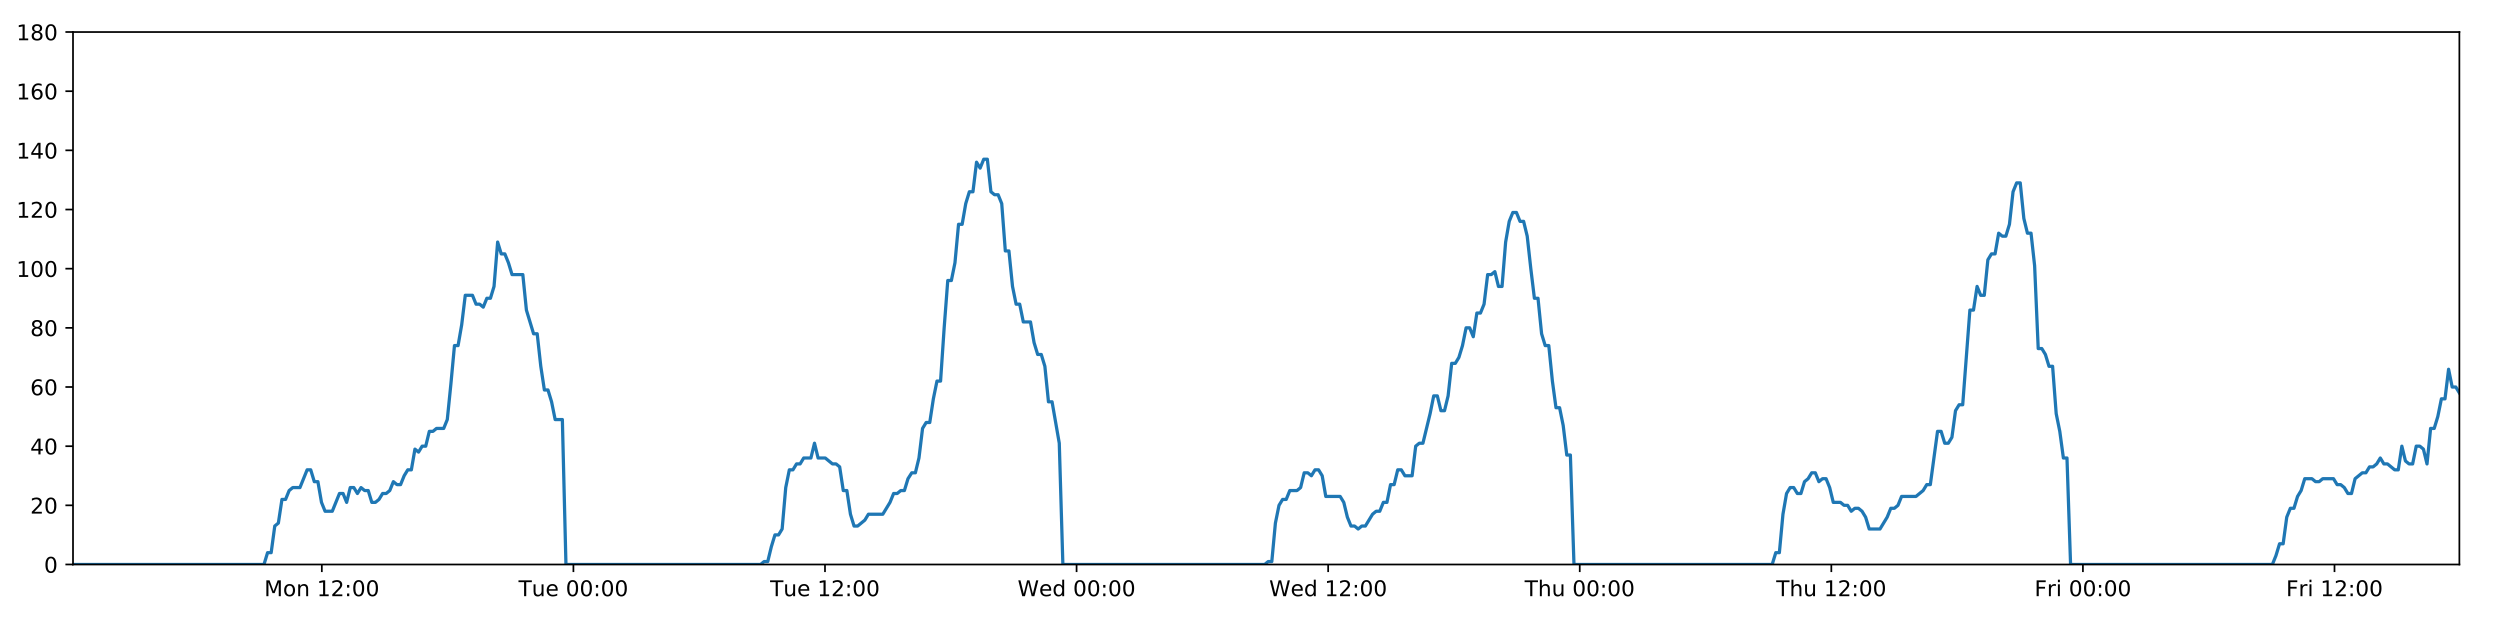
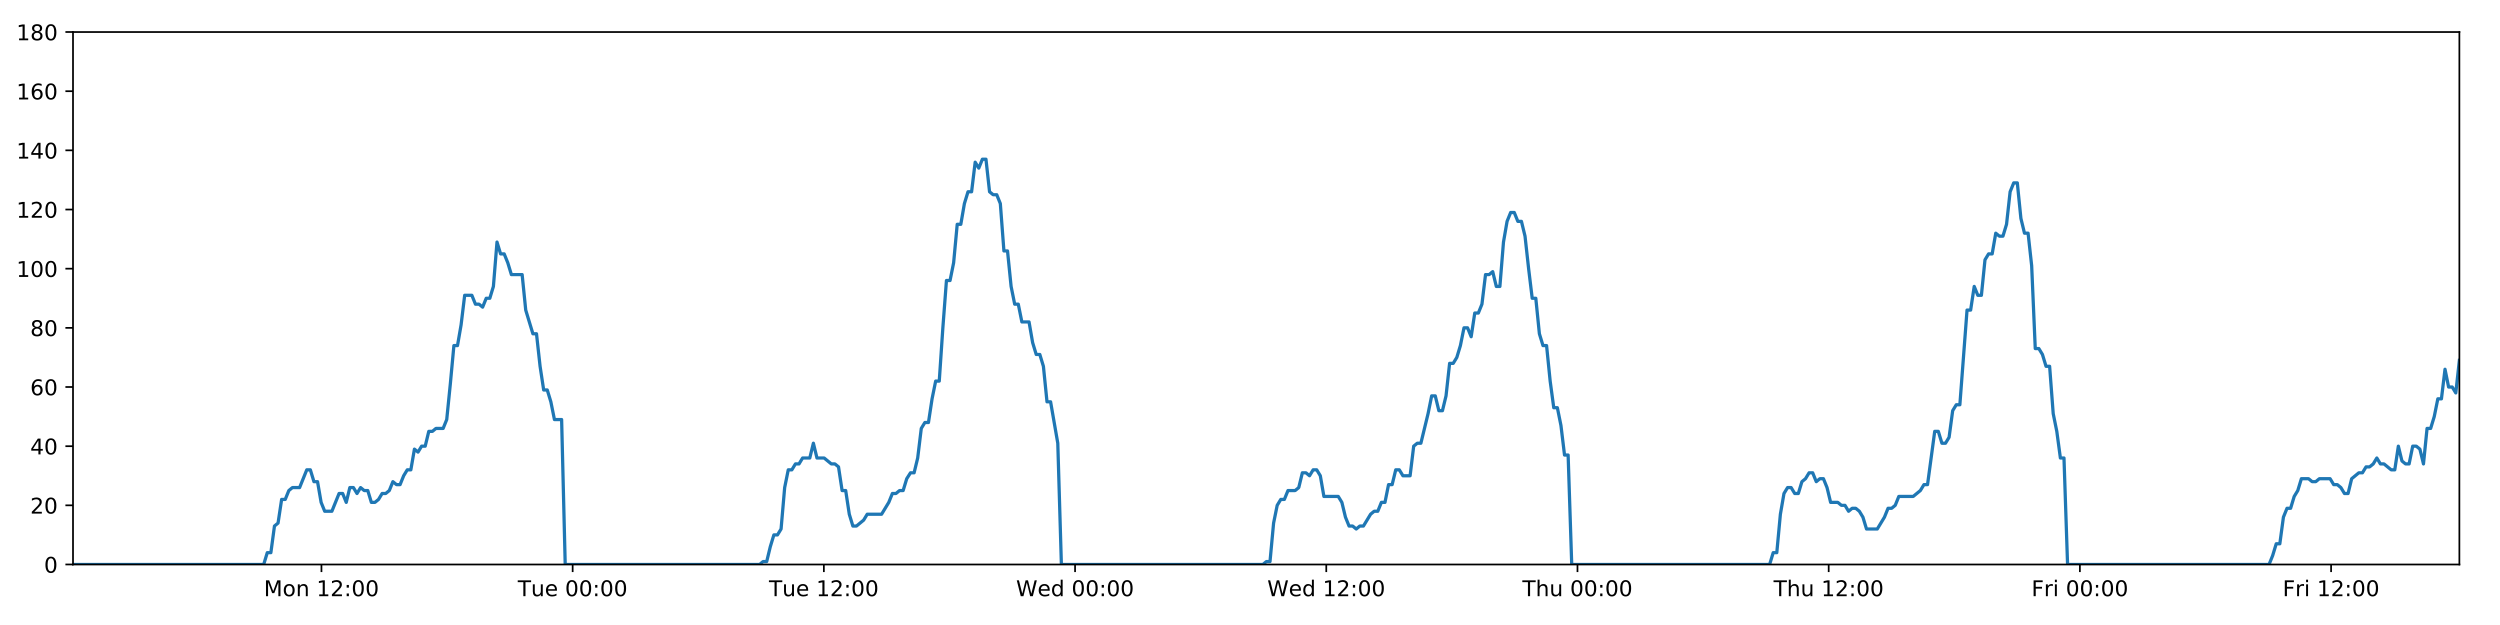
<svg xmlns="http://www.w3.org/2000/svg" xmlns:xlink="http://www.w3.org/1999/xlink" height="288pt" version="1.1" viewBox="0 0 1152 288" width="1152pt">
  <defs>
    <style type="text/css">
*{stroke-linecap:butt;stroke-linejoin:round;}
  </style>
  </defs>
  <g id="figure_1">
    <g id="patch_1">
      <path d="M 0 288  L 1152 288  L 1152 0  L 0 0  z " style="fill:#ffffff;" />
    </g>
    <g id="axes_1">
      <g id="patch_2">
        <path d="M 33.64 260.12  L 1133.28 260.12  L 1133.28 14.76  L 33.64 14.76  z " style="fill:#ffffff;" />
      </g>
      <g id="matplotlib.axis_1">
        <g id="xtick_1">
          <g id="line2d_1">
            <defs>
-               <path d="M 0 0  L 0 3.5  " id="m81241652f4" style="stroke:#000000;stroke-width:0.8;" />
-             </defs>
-             <g>
-               <use style="stroke:#000000;stroke-width:0.8;" x="148.297" xlink:href="#m81241652f4" y="260.12" />
+               <path d="M 0 0  L 0 3.5  " id="md95728619f" style="stroke:#000000;stroke-width:0.8;" />
+             </defs>
+             <g>
+               <use style="stroke:#000000;stroke-width:0.8;" x="148.125" xlink:href="#md95728619f" y="260.12" />
            </g>
          </g>
          <g id="text_1">
            <defs>
              <path d="M 9.812 72.906  L 24.516 72.906  L 43.109 23.297  L 61.812 72.906  L 76.516 72.906  L 76.516 0  L 66.891 0  L 66.891 64.016  L 48.094 14.016  L 38.188 14.016  L 19.391 64.016  L 19.391 0  L 9.812 0  z " id="DejaVuSans-77" />
              <path d="M 30.609 48.391  Q 23.391 48.391 19.188 42.75  Q 14.984 37.109 14.984 27.297  Q 14.984 17.484 19.156 11.844  Q 23.344 6.203 30.609 6.203  Q 37.797 6.203 41.984 11.859  Q 46.188 17.531 46.188 27.297  Q 46.188 37.016 41.984 42.703  Q 37.797 48.391 30.609 48.391  z M 30.609 56  Q 42.328 56 49.016 48.375  Q 55.719 40.766 55.719 27.297  Q 55.719 13.875 49.016 6.219  Q 42.328 -1.422 30.609 -1.422  Q 18.844 -1.422 12.172 6.219  Q 5.516 13.875 5.516 27.297  Q 5.516 40.766 12.172 48.375  Q 18.844 56 30.609 56  z " id="DejaVuSans-111" />
              <path d="M 54.891 33.016  L 54.891 0  L 45.906 0  L 45.906 32.719  Q 45.906 40.484 42.875 44.328  Q 39.844 48.188 33.797 48.188  Q 26.516 48.188 22.312 43.547  Q 18.109 38.922 18.109 30.906  L 18.109 0  L 9.078 0  L 9.078 54.688  L 18.109 54.688  L 18.109 46.188  Q 21.344 51.125 25.703 53.562  Q 30.078 56 35.797 56  Q 45.219 56 50.047 50.172  Q 54.891 44.344 54.891 33.016  z " id="DejaVuSans-110" />
              <path id="DejaVuSans-32" />
              <path d="M 12.406 8.297  L 28.516 8.297  L 28.516 63.922  L 10.984 60.406  L 10.984 69.391  L 28.422 72.906  L 38.281 72.906  L 38.281 8.297  L 54.391 8.297  L 54.391 0  L 12.406 0  z " id="DejaVuSans-49" />
              <path d="M 19.188 8.297  L 53.609 8.297  L 53.609 0  L 7.328 0  L 7.328 8.297  Q 12.938 14.109 22.625 23.891  Q 32.328 33.688 34.812 36.531  Q 39.547 41.844 41.422 45.531  Q 43.312 49.219 43.312 52.781  Q 43.312 58.594 39.234 62.25  Q 35.156 65.922 28.609 65.922  Q 23.969 65.922 18.812 64.312  Q 13.672 62.703 7.812 59.422  L 7.812 69.391  Q 13.766 71.781 18.938 73  Q 24.125 74.219 28.422 74.219  Q 39.75 74.219 46.484 68.547  Q 53.219 62.891 53.219 53.422  Q 53.219 48.922 51.531 44.891  Q 49.859 40.875 45.406 35.406  Q 44.188 33.984 37.641 27.219  Q 31.109 20.453 19.188 8.297  z " id="DejaVuSans-50" />
              <path d="M 11.719 12.406  L 22.016 12.406  L 22.016 0  L 11.719 0  z M 11.719 51.703  L 22.016 51.703  L 22.016 39.312  L 11.719 39.312  z " id="DejaVuSans-58" />
              <path d="M 31.781 66.406  Q 24.172 66.406 20.328 58.906  Q 16.5 51.422 16.5 36.375  Q 16.5 21.391 20.328 13.891  Q 24.172 6.391 31.781 6.391  Q 39.453 6.391 43.281 13.891  Q 47.125 21.391 47.125 36.375  Q 47.125 51.422 43.281 58.906  Q 39.453 66.406 31.781 66.406  z M 31.781 74.219  Q 44.047 74.219 50.516 64.516  Q 56.984 54.828 56.984 36.375  Q 56.984 17.969 50.516 8.266  Q 44.047 -1.422 31.781 -1.422  Q 19.531 -1.422 13.062 8.266  Q 6.594 17.969 6.594 36.375  Q 6.594 54.828 13.062 64.516  Q 19.531 74.219 31.781 74.219  z " id="DejaVuSans-48" />
            </defs>
-             <g transform="translate(121.7566 274.7184)scale(0.1 -0.1)">
+             <g transform="translate(121.5841 274.7184)scale(0.1 -0.1)">
              <use xlink:href="#DejaVuSans-77" />
              <use x="86.279" xlink:href="#DejaVuSans-111" />
              <use x="147.461" xlink:href="#DejaVuSans-110" />
              <use x="210.84" xlink:href="#DejaVuSans-32" />
              <use x="242.627" xlink:href="#DejaVuSans-49" />
              <use x="306.25" xlink:href="#DejaVuSans-50" />
              <use x="369.873" xlink:href="#DejaVuSans-58" />
              <use x="403.564" xlink:href="#DejaVuSans-48" />
              <use x="467.188" xlink:href="#DejaVuSans-48" />
            </g>
          </g>
        </g>
        <g id="xtick_2">
          <g id="line2d_2">
            <g>
-               <use style="stroke:#000000;stroke-width:0.8;" x="264.227" xlink:href="#m81241652f4" y="260.12" />
+               <use style="stroke:#000000;stroke-width:0.8;" x="263.88" xlink:href="#md95728619f" y="260.12" />
            </g>
          </g>
          <g id="text_2">
            <defs>
              <path d="M -0.297 72.906  L 61.375 72.906  L 61.375 64.594  L 35.5 64.594  L 35.5 0  L 25.594 0  L 25.594 64.594  L -0.297 64.594  z " id="DejaVuSans-84" />
              <path d="M 8.5 21.578  L 8.5 54.688  L 17.484 54.688  L 17.484 21.922  Q 17.484 14.156 20.5 10.266  Q 23.531 6.391 29.594 6.391  Q 36.859 6.391 41.078 11.031  Q 45.312 15.672 45.312 23.688  L 45.312 54.688  L 54.297 54.688  L 54.297 0  L 45.312 0  L 45.312 8.406  Q 42.047 3.422 37.719 1  Q 33.406 -1.422 27.688 -1.422  Q 18.266 -1.422 13.375 4.438  Q 8.5 10.297 8.5 21.578  z M 31.109 56  z " id="DejaVuSans-117" />
              <path d="M 56.203 29.594  L 56.203 25.203  L 14.891 25.203  Q 15.484 15.922 20.484 11.062  Q 25.484 6.203 34.422 6.203  Q 39.594 6.203 44.453 7.469  Q 49.312 8.734 54.109 11.281  L 54.109 2.781  Q 49.266 0.734 44.188 -0.344  Q 39.109 -1.422 33.891 -1.422  Q 20.797 -1.422 13.156 6.188  Q 5.516 13.812 5.516 26.812  Q 5.516 40.234 12.766 48.109  Q 20.016 56 32.328 56  Q 43.359 56 49.781 48.891  Q 56.203 41.797 56.203 29.594  z M 47.219 32.234  Q 47.125 39.594 43.094 43.984  Q 39.062 48.391 32.422 48.391  Q 24.906 48.391 20.391 44.141  Q 15.875 39.891 15.188 32.172  z " id="DejaVuSans-101" />
            </defs>
-             <g transform="translate(238.9411 274.7184)scale(0.1 -0.1)">
+             <g transform="translate(238.5942 274.7184)scale(0.1 -0.1)">
              <use xlink:href="#DejaVuSans-84" />
              <use x="60.85" xlink:href="#DejaVuSans-117" />
              <use x="124.229" xlink:href="#DejaVuSans-101" />
              <use x="185.752" xlink:href="#DejaVuSans-32" />
              <use x="217.539" xlink:href="#DejaVuSans-48" />
              <use x="281.162" xlink:href="#DejaVuSans-48" />
              <use x="344.785" xlink:href="#DejaVuSans-58" />
              <use x="378.477" xlink:href="#DejaVuSans-48" />
              <use x="442.1" xlink:href="#DejaVuSans-48" />
            </g>
          </g>
        </g>
        <g id="xtick_3">
          <g id="line2d_3">
            <g>
-               <use style="stroke:#000000;stroke-width:0.8;" x="380.157" xlink:href="#m81241652f4" y="260.12" />
+               <use style="stroke:#000000;stroke-width:0.8;" x="379.636" xlink:href="#md95728619f" y="260.12" />
            </g>
          </g>
          <g id="text_3">
-             <g transform="translate(354.8709 274.7184)scale(0.1 -0.1)">
+             <g transform="translate(354.3496 274.7184)scale(0.1 -0.1)">
              <use xlink:href="#DejaVuSans-84" />
              <use x="60.85" xlink:href="#DejaVuSans-117" />
              <use x="124.229" xlink:href="#DejaVuSans-101" />
              <use x="185.752" xlink:href="#DejaVuSans-32" />
              <use x="217.539" xlink:href="#DejaVuSans-49" />
              <use x="281.162" xlink:href="#DejaVuSans-50" />
              <use x="344.785" xlink:href="#DejaVuSans-58" />
              <use x="378.477" xlink:href="#DejaVuSans-48" />
              <use x="442.1" xlink:href="#DejaVuSans-48" />
            </g>
          </g>
        </g>
        <g id="xtick_4">
          <g id="line2d_4">
            <g>
-               <use style="stroke:#000000;stroke-width:0.8;" x="496.087" xlink:href="#m81241652f4" y="260.12" />
+               <use style="stroke:#000000;stroke-width:0.8;" x="495.391" xlink:href="#md95728619f" y="260.12" />
            </g>
          </g>
          <g id="text_4">
            <defs>
              <path d="M 3.328 72.906  L 13.281 72.906  L 28.609 11.281  L 43.891 72.906  L 54.984 72.906  L 70.312 11.281  L 85.594 72.906  L 95.609 72.906  L 77.297 0  L 64.891 0  L 49.516 63.281  L 33.984 0  L 21.578 0  z " id="DejaVuSans-87" />
              <path d="M 45.406 46.391  L 45.406 75.984  L 54.391 75.984  L 54.391 0  L 45.406 0  L 45.406 8.203  Q 42.578 3.328 38.25 0.953  Q 33.938 -1.422 27.875 -1.422  Q 17.969 -1.422 11.734 6.484  Q 5.516 14.406 5.516 27.297  Q 5.516 40.188 11.734 48.094  Q 17.969 56 27.875 56  Q 33.938 56 38.25 53.625  Q 42.578 51.266 45.406 46.391  z M 14.797 27.297  Q 14.797 17.391 18.875 11.75  Q 22.953 6.109 30.078 6.109  Q 37.203 6.109 41.297 11.75  Q 45.406 17.391 45.406 27.297  Q 45.406 37.203 41.297 42.844  Q 37.203 48.484 30.078 48.484  Q 22.953 48.484 18.875 42.844  Q 14.797 37.203 14.797 27.297  z " id="DejaVuSans-100" />
            </defs>
-             <g transform="translate(468.8976 274.7184)scale(0.1 -0.1)">
+             <g transform="translate(468.2018 274.7184)scale(0.1 -0.1)">
              <use xlink:href="#DejaVuSans-87" />
              <use x="98.799" xlink:href="#DejaVuSans-101" />
              <use x="160.322" xlink:href="#DejaVuSans-100" />
              <use x="223.799" xlink:href="#DejaVuSans-32" />
              <use x="255.586" xlink:href="#DejaVuSans-48" />
              <use x="319.209" xlink:href="#DejaVuSans-48" />
              <use x="382.832" xlink:href="#DejaVuSans-58" />
              <use x="416.523" xlink:href="#DejaVuSans-48" />
              <use x="480.146" xlink:href="#DejaVuSans-48" />
            </g>
          </g>
        </g>
        <g id="xtick_5">
          <g id="line2d_5">
            <g>
-               <use style="stroke:#000000;stroke-width:0.8;" x="612.016" xlink:href="#m81241652f4" y="260.12" />
+               <use style="stroke:#000000;stroke-width:0.8;" x="611.146" xlink:href="#md95728619f" y="260.12" />
            </g>
          </g>
          <g id="text_5">
-             <g transform="translate(584.8274 274.7184)scale(0.1 -0.1)">
+             <g transform="translate(583.9572 274.7184)scale(0.1 -0.1)">
              <use xlink:href="#DejaVuSans-87" />
              <use x="98.799" xlink:href="#DejaVuSans-101" />
              <use x="160.322" xlink:href="#DejaVuSans-100" />
              <use x="223.799" xlink:href="#DejaVuSans-32" />
              <use x="255.586" xlink:href="#DejaVuSans-49" />
              <use x="319.209" xlink:href="#DejaVuSans-50" />
              <use x="382.832" xlink:href="#DejaVuSans-58" />
              <use x="416.523" xlink:href="#DejaVuSans-48" />
              <use x="480.146" xlink:href="#DejaVuSans-48" />
            </g>
          </g>
        </g>
        <g id="xtick_6">
          <g id="line2d_6">
            <g>
-               <use style="stroke:#000000;stroke-width:0.8;" x="727.946" xlink:href="#m81241652f4" y="260.12" />
+               <use style="stroke:#000000;stroke-width:0.8;" x="726.902" xlink:href="#md95728619f" y="260.12" />
            </g>
          </g>
          <g id="text_6">
            <defs>
              <path d="M 54.891 33.016  L 54.891 0  L 45.906 0  L 45.906 32.719  Q 45.906 40.484 42.875 44.328  Q 39.844 48.188 33.797 48.188  Q 26.516 48.188 22.312 43.547  Q 18.109 38.922 18.109 30.906  L 18.109 0  L 9.078 0  L 9.078 75.984  L 18.109 75.984  L 18.109 46.188  Q 21.344 51.125 25.703 53.562  Q 30.078 56 35.797 56  Q 45.219 56 50.047 50.172  Q 54.891 44.344 54.891 33.016  z " id="DejaVuSans-104" />
            </defs>
-             <g transform="translate(702.5565 274.7184)scale(0.1 -0.1)">
+             <g transform="translate(701.5118 274.7184)scale(0.1 -0.1)">
              <use xlink:href="#DejaVuSans-84" />
              <use x="61.084" xlink:href="#DejaVuSans-104" />
              <use x="124.463" xlink:href="#DejaVuSans-117" />
              <use x="187.842" xlink:href="#DejaVuSans-32" />
              <use x="219.629" xlink:href="#DejaVuSans-48" />
              <use x="283.252" xlink:href="#DejaVuSans-48" />
              <use x="346.875" xlink:href="#DejaVuSans-58" />
              <use x="380.566" xlink:href="#DejaVuSans-48" />
              <use x="444.189" xlink:href="#DejaVuSans-48" />
            </g>
          </g>
        </g>
        <g id="xtick_7">
          <g id="line2d_7">
            <g>
-               <use style="stroke:#000000;stroke-width:0.8;" x="843.876" xlink:href="#m81241652f4" y="260.12" />
+               <use style="stroke:#000000;stroke-width:0.8;" x="842.657" xlink:href="#md95728619f" y="260.12" />
            </g>
          </g>
          <g id="text_7">
-             <g transform="translate(818.4863 274.7184)scale(0.1 -0.1)">
+             <g transform="translate(817.2672 274.7184)scale(0.1 -0.1)">
              <use xlink:href="#DejaVuSans-84" />
              <use x="61.084" xlink:href="#DejaVuSans-104" />
              <use x="124.463" xlink:href="#DejaVuSans-117" />
              <use x="187.842" xlink:href="#DejaVuSans-32" />
              <use x="219.629" xlink:href="#DejaVuSans-49" />
              <use x="283.252" xlink:href="#DejaVuSans-50" />
              <use x="346.875" xlink:href="#DejaVuSans-58" />
              <use x="380.566" xlink:href="#DejaVuSans-48" />
              <use x="444.189" xlink:href="#DejaVuSans-48" />
            </g>
          </g>
        </g>
        <g id="xtick_8">
          <g id="line2d_8">
            <g>
-               <use style="stroke:#000000;stroke-width:0.8;" x="959.806" xlink:href="#m81241652f4" y="260.12" />
+               <use style="stroke:#000000;stroke-width:0.8;" x="958.412" xlink:href="#md95728619f" y="260.12" />
            </g>
          </g>
          <g id="text_8">
            <defs>
              <path d="M 9.812 72.906  L 51.703 72.906  L 51.703 64.594  L 19.672 64.594  L 19.672 43.109  L 48.578 43.109  L 48.578 34.812  L 19.672 34.812  L 19.672 0  L 9.812 0  z " id="DejaVuSans-70" />
              <path d="M 41.109 46.297  Q 39.594 47.172 37.812 47.578  Q 36.031 48 33.891 48  Q 26.266 48 22.188 43.047  Q 18.109 38.094 18.109 28.812  L 18.109 0  L 9.078 0  L 9.078 54.688  L 18.109 54.688  L 18.109 46.188  Q 20.953 51.172 25.484 53.578  Q 30.031 56 36.531 56  Q 37.453 56 38.578 55.875  Q 39.703 55.766 41.062 55.516  z " id="DejaVuSans-114" />
              <path d="M 9.422 54.688  L 18.406 54.688  L 18.406 0  L 9.422 0  z M 9.422 75.984  L 18.406 75.984  L 18.406 64.594  L 9.422 64.594  z " id="DejaVuSans-105" />
            </defs>
-             <g transform="translate(937.4926 274.7184)scale(0.1 -0.1)">
+             <g transform="translate(936.0991 274.7184)scale(0.1 -0.1)">
              <use xlink:href="#DejaVuSans-70" />
              <use x="57.41" xlink:href="#DejaVuSans-114" />
              <use x="98.523" xlink:href="#DejaVuSans-105" />
              <use x="126.307" xlink:href="#DejaVuSans-32" />
              <use x="158.094" xlink:href="#DejaVuSans-48" />
              <use x="221.717" xlink:href="#DejaVuSans-48" />
              <use x="285.34" xlink:href="#DejaVuSans-58" />
              <use x="319.031" xlink:href="#DejaVuSans-48" />
              <use x="382.654" xlink:href="#DejaVuSans-48" />
            </g>
          </g>
        </g>
        <g id="xtick_9">
          <g id="line2d_9">
            <g>
-               <use style="stroke:#000000;stroke-width:0.8;" x="1075.736" xlink:href="#m81241652f4" y="260.12" />
+               <use style="stroke:#000000;stroke-width:0.8;" x="1074.168" xlink:href="#md95728619f" y="260.12" />
            </g>
          </g>
          <g id="text_9">
-             <g transform="translate(1053.422 274.7184)scale(0.1 -0.1)">
+             <g transform="translate(1051.854 274.7184)scale(0.1 -0.1)">
              <use xlink:href="#DejaVuSans-70" />
              <use x="57.41" xlink:href="#DejaVuSans-114" />
              <use x="98.523" xlink:href="#DejaVuSans-105" />
              <use x="126.307" xlink:href="#DejaVuSans-32" />
              <use x="158.094" xlink:href="#DejaVuSans-49" />
              <use x="221.717" xlink:href="#DejaVuSans-50" />
              <use x="285.34" xlink:href="#DejaVuSans-58" />
              <use x="319.031" xlink:href="#DejaVuSans-48" />
              <use x="382.654" xlink:href="#DejaVuSans-48" />
            </g>
          </g>
        </g>
      </g>
      <g id="matplotlib.axis_2">
        <g id="ytick_1">
          <g id="line2d_10">
            <defs>
-               <path d="M 0 0  L -3.5 0  " id="m8a4f7a9dc3" style="stroke:#000000;stroke-width:0.8;" />
-             </defs>
-             <g>
-               <use style="stroke:#000000;stroke-width:0.8;" x="33.64" xlink:href="#m8a4f7a9dc3" y="260.12" />
+               <path d="M 0 0  L -3.5 0  " id="maf0b6860cb" style="stroke:#000000;stroke-width:0.8;" />
+             </defs>
+             <g>
+               <use style="stroke:#000000;stroke-width:0.8;" x="33.64" xlink:href="#maf0b6860cb" y="260.12" />
            </g>
          </g>
          <g id="text_10">
            <g transform="translate(20.2775 263.9192)scale(0.1 -0.1)">
              <use xlink:href="#DejaVuSans-48" />
            </g>
          </g>
        </g>
        <g id="ytick_2">
          <g id="line2d_11">
            <g>
-               <use style="stroke:#000000;stroke-width:0.8;" x="33.64" xlink:href="#m8a4f7a9dc3" y="232.858" />
+               <use style="stroke:#000000;stroke-width:0.8;" x="33.64" xlink:href="#maf0b6860cb" y="232.858" />
            </g>
          </g>
          <g id="text_11">
            <g transform="translate(13.915 236.657)scale(0.1 -0.1)">
              <use xlink:href="#DejaVuSans-50" />
              <use x="63.623" xlink:href="#DejaVuSans-48" />
            </g>
          </g>
        </g>
        <g id="ytick_3">
          <g id="line2d_12">
            <g>
-               <use style="stroke:#000000;stroke-width:0.8;" x="33.64" xlink:href="#m8a4f7a9dc3" y="205.596" />
+               <use style="stroke:#000000;stroke-width:0.8;" x="33.64" xlink:href="#maf0b6860cb" y="205.596" />
            </g>
          </g>
          <g id="text_12">
            <defs>
              <path d="M 37.797 64.312  L 12.891 25.391  L 37.797 25.391  z M 35.203 72.906  L 47.609 72.906  L 47.609 25.391  L 58.016 25.391  L 58.016 17.188  L 47.609 17.188  L 47.609 0  L 37.797 0  L 37.797 17.188  L 4.891 17.188  L 4.891 26.703  z " id="DejaVuSans-52" />
            </defs>
            <g transform="translate(13.915 209.3948)scale(0.1 -0.1)">
              <use xlink:href="#DejaVuSans-52" />
              <use x="63.623" xlink:href="#DejaVuSans-48" />
            </g>
          </g>
        </g>
        <g id="ytick_4">
          <g id="line2d_13">
            <g>
-               <use style="stroke:#000000;stroke-width:0.8;" x="33.64" xlink:href="#m8a4f7a9dc3" y="178.333" />
+               <use style="stroke:#000000;stroke-width:0.8;" x="33.64" xlink:href="#maf0b6860cb" y="178.333" />
            </g>
          </g>
          <g id="text_13">
            <defs>
              <path d="M 33.016 40.375  Q 26.375 40.375 22.484 35.828  Q 18.609 31.297 18.609 23.391  Q 18.609 15.531 22.484 10.953  Q 26.375 6.391 33.016 6.391  Q 39.656 6.391 43.531 10.953  Q 47.406 15.531 47.406 23.391  Q 47.406 31.297 43.531 35.828  Q 39.656 40.375 33.016 40.375  z M 52.594 71.297  L 52.594 62.312  Q 48.875 64.062 45.094 64.984  Q 41.312 65.922 37.594 65.922  Q 27.828 65.922 22.672 59.328  Q 17.531 52.734 16.797 39.406  Q 19.672 43.656 24.016 45.922  Q 28.375 48.188 33.594 48.188  Q 44.578 48.188 50.953 41.516  Q 57.328 34.859 57.328 23.391  Q 57.328 12.156 50.688 5.359  Q 44.047 -1.422 33.016 -1.422  Q 20.359 -1.422 13.672 8.266  Q 6.984 17.969 6.984 36.375  Q 6.984 53.656 15.188 63.938  Q 23.391 74.219 37.203 74.219  Q 40.922 74.219 44.703 73.484  Q 48.484 72.75 52.594 71.297  z " id="DejaVuSans-54" />
            </defs>
            <g transform="translate(13.915 182.1326)scale(0.1 -0.1)">
              <use xlink:href="#DejaVuSans-54" />
              <use x="63.623" xlink:href="#DejaVuSans-48" />
            </g>
          </g>
        </g>
        <g id="ytick_5">
          <g id="line2d_14">
            <g>
-               <use style="stroke:#000000;stroke-width:0.8;" x="33.64" xlink:href="#m8a4f7a9dc3" y="151.071" />
+               <use style="stroke:#000000;stroke-width:0.8;" x="33.64" xlink:href="#maf0b6860cb" y="151.071" />
            </g>
          </g>
          <g id="text_14">
            <defs>
              <path d="M 31.781 34.625  Q 24.75 34.625 20.719 30.859  Q 16.703 27.094 16.703 20.516  Q 16.703 13.922 20.719 10.156  Q 24.75 6.391 31.781 6.391  Q 38.812 6.391 42.859 10.172  Q 46.922 13.969 46.922 20.516  Q 46.922 27.094 42.891 30.859  Q 38.875 34.625 31.781 34.625  z M 21.922 38.812  Q 15.578 40.375 12.031 44.719  Q 8.5 49.078 8.5 55.328  Q 8.5 64.062 14.719 69.141  Q 20.953 74.219 31.781 74.219  Q 42.672 74.219 48.875 69.141  Q 55.078 64.062 55.078 55.328  Q 55.078 49.078 51.531 44.719  Q 48 40.375 41.703 38.812  Q 48.828 37.156 52.797 32.312  Q 56.781 27.484 56.781 20.516  Q 56.781 9.906 50.312 4.234  Q 43.844 -1.422 31.781 -1.422  Q 19.734 -1.422 13.25 4.234  Q 6.781 9.906 6.781 20.516  Q 6.781 27.484 10.781 32.312  Q 14.797 37.156 21.922 38.812  z M 18.312 54.391  Q 18.312 48.734 21.844 45.562  Q 25.391 42.391 31.781 42.391  Q 38.141 42.391 41.719 45.562  Q 45.312 48.734 45.312 54.391  Q 45.312 60.062 41.719 63.234  Q 38.141 66.406 31.781 66.406  Q 25.391 66.406 21.844 63.234  Q 18.312 60.062 18.312 54.391  z " id="DejaVuSans-56" />
            </defs>
            <g transform="translate(13.915 154.8703)scale(0.1 -0.1)">
              <use xlink:href="#DejaVuSans-56" />
              <use x="63.623" xlink:href="#DejaVuSans-48" />
            </g>
          </g>
        </g>
        <g id="ytick_6">
          <g id="line2d_15">
            <g>
-               <use style="stroke:#000000;stroke-width:0.8;" x="33.64" xlink:href="#m8a4f7a9dc3" y="123.809" />
+               <use style="stroke:#000000;stroke-width:0.8;" x="33.64" xlink:href="#maf0b6860cb" y="123.809" />
            </g>
          </g>
          <g id="text_15">
            <g transform="translate(7.5525 127.6081)scale(0.1 -0.1)">
              <use xlink:href="#DejaVuSans-49" />
              <use x="63.623" xlink:href="#DejaVuSans-48" />
              <use x="127.246" xlink:href="#DejaVuSans-48" />
            </g>
          </g>
        </g>
        <g id="ytick_7">
          <g id="line2d_16">
            <g>
-               <use style="stroke:#000000;stroke-width:0.8;" x="33.64" xlink:href="#m8a4f7a9dc3" y="96.547" />
+               <use style="stroke:#000000;stroke-width:0.8;" x="33.64" xlink:href="#maf0b6860cb" y="96.547" />
            </g>
          </g>
          <g id="text_16">
            <g transform="translate(7.5525 100.3459)scale(0.1 -0.1)">
              <use xlink:href="#DejaVuSans-49" />
              <use x="63.623" xlink:href="#DejaVuSans-50" />
              <use x="127.246" xlink:href="#DejaVuSans-48" />
            </g>
          </g>
        </g>
        <g id="ytick_8">
          <g id="line2d_17">
            <g>
-               <use style="stroke:#000000;stroke-width:0.8;" x="33.64" xlink:href="#m8a4f7a9dc3" y="69.284" />
+               <use style="stroke:#000000;stroke-width:0.8;" x="33.64" xlink:href="#maf0b6860cb" y="69.284" />
            </g>
          </g>
          <g id="text_17">
            <g transform="translate(7.5525 73.08366)scale(0.1 -0.1)">
              <use xlink:href="#DejaVuSans-49" />
              <use x="63.623" xlink:href="#DejaVuSans-52" />
              <use x="127.246" xlink:href="#DejaVuSans-48" />
            </g>
          </g>
        </g>
        <g id="ytick_9">
          <g id="line2d_18">
            <g>
-               <use style="stroke:#000000;stroke-width:0.8;" x="33.64" xlink:href="#m8a4f7a9dc3" y="42.022" />
+               <use style="stroke:#000000;stroke-width:0.8;" x="33.64" xlink:href="#maf0b6860cb" y="42.022" />
            </g>
          </g>
          <g id="text_18">
            <g transform="translate(7.5525 45.82144)scale(0.1 -0.1)">
              <use xlink:href="#DejaVuSans-49" />
              <use x="63.623" xlink:href="#DejaVuSans-54" />
              <use x="127.246" xlink:href="#DejaVuSans-48" />
            </g>
          </g>
        </g>
        <g id="ytick_10">
          <g id="line2d_19">
            <g>
-               <use style="stroke:#000000;stroke-width:0.8;" x="33.64" xlink:href="#m8a4f7a9dc3" y="14.76" />
+               <use style="stroke:#000000;stroke-width:0.8;" x="33.64" xlink:href="#maf0b6860cb" y="14.76" />
            </g>
          </g>
          <g id="text_19">
            <g transform="translate(7.5525 18.55922)scale(0.1 -0.1)">
              <use xlink:href="#DejaVuSans-49" />
              <use x="63.623" xlink:href="#DejaVuSans-56" />
              <use x="127.246" xlink:href="#DejaVuSans-48" />
            </g>
          </g>
        </g>
      </g>
      <g id="line2d_20">
-         <path clip-path="url(#pfc0077afbe)" d="M 33.64 260.12  L 121.64 260.12  L 123.296 254.668  L 124.952 254.668  L 126.612 242.4  L 128.267 241.036  L 129.922 230.132  L 131.582 230.132  L 133.244 226.042  L 134.9 224.679  L 138.212 224.679  L 141.522 216.5  L 143.177 216.5  L 144.832 221.953  L 146.488 221.953  L 148.143 231.495  L 149.8 235.584  L 153.111 235.584  L 156.426 227.405  L 158.081 227.405  L 159.736 231.495  L 161.393 224.679  L 163.048 224.679  L 164.702 227.405  L 166.364 224.679  L 168.02 226.042  L 169.677 226.042  L 171.332 231.495  L 172.988 231.495  L 174.642 230.132  L 176.297 227.405  L 177.952 227.405  L 179.61 226.042  L 181.267 221.953  L 182.924 223.316  L 184.583 223.316  L 186.239 219.227  L 187.895 216.5  L 189.551 216.5  L 191.206 206.959  L 192.863 208.322  L 194.518 205.596  L 196.175 205.596  L 197.831 198.78  L 199.487 198.78  L 201.142 197.417  L 204.455 197.417  L 206.11 193.328  L 207.766 176.97  L 209.421 159.25  L 211.079 159.25  L 212.739 149.708  L 214.396 136.077  L 217.71 136.077  L 219.366 140.166  L 221.022 140.166  L 222.679 141.529  L 224.336 137.44  L 225.992 137.44  L 227.65 131.988  L 229.312 111.541  L 230.969 116.993  L 232.628 116.993  L 234.285 121.083  L 235.945 126.535  L 240.913 126.535  L 242.569 142.892  L 245.879 153.797  L 247.537 153.797  L 249.193 168.792  L 250.85 179.696  L 252.505 179.696  L 254.162 185.149  L 255.818 193.328  L 259.133 193.328  L 260.789 260.12  L 350.486 260.12  L 352.115 258.757  L 353.776 258.757  L 355.431 251.941  L 357.087 246.489  L 358.746 246.489  L 360.409 243.763  L 362.066 224.679  L 363.723 216.5  L 365.379 216.5  L 367.036 213.774  L 368.691 213.774  L 370.348 211.048  L 373.661 211.048  L 375.318 204.232  L 376.976 211.048  L 380.287 211.048  L 383.601 213.774  L 385.261 213.774  L 386.918 215.137  L 388.575 226.042  L 390.231 226.042  L 391.887 236.947  L 393.545 242.4  L 395.2 242.4  L 398.513 239.673  L 400.17 236.947  L 406.8 236.947  L 410.115 231.495  L 411.774 227.405  L 413.43 227.405  L 415.088 226.042  L 416.743 226.042  L 418.4 220.59  L 420.142 217.864  L 421.801 217.864  L 423.458 211.048  L 425.114 197.417  L 426.771 194.691  L 428.43 194.691  L 430.091 183.786  L 431.753 175.607  L 433.412 175.607  L 435.071 151.071  L 436.73 129.261  L 438.388 129.261  L 440.044 121.083  L 441.7 103.362  L 443.357 103.362  L 445.014 93.82  L 446.677 88.368  L 448.333 88.368  L 449.989 74.737  L 451.648 77.463  L 453.309 73.374  L 454.965 73.374  L 456.622 88.368  L 458.281 89.731  L 459.937 89.731  L 461.596 93.82  L 463.252 115.63  L 464.91 115.63  L 466.566 131.988  L 468.222 140.166  L 469.878 140.166  L 471.534 148.345  L 474.845 148.345  L 476.503 157.887  L 478.159 163.339  L 479.818 163.339  L 481.474 168.792  L 483.133 185.149  L 484.789 185.149  L 488.112 204.232  L 489.771 260.12  L 582.762 260.12  L 584.392 258.757  L 586.048 258.757  L 587.705 241.036  L 589.365 232.858  L 591.022 230.132  L 592.679 230.132  L 594.344 226.042  L 597.659 226.042  L 599.32 224.679  L 600.977 217.864  L 602.634 217.864  L 604.291 219.227  L 605.951 216.5  L 607.61 216.5  L 609.266 219.227  L 610.923 228.768  L 617.558 228.768  L 619.215 231.495  L 620.871 238.31  L 622.53 242.4  L 624.19 242.4  L 625.847 243.763  L 627.505 242.4  L 629.161 242.4  L 632.476 236.947  L 634.133 235.584  L 635.788 235.584  L 637.446 231.495  L 639.102 231.495  L 640.759 223.316  L 642.415 223.316  L 644.072 216.5  L 645.729 216.5  L 647.388 219.227  L 650.699 219.227  L 652.358 205.596  L 654.018 204.232  L 655.678 204.232  L 658.997 190.601  L 660.653 182.423  L 662.316 182.423  L 663.973 189.238  L 665.628 189.238  L 667.283 182.423  L 668.94 167.428  L 670.596 167.428  L 672.258 164.702  L 673.913 159.25  L 675.569 151.071  L 677.225 151.071  L 678.88 155.16  L 680.539 144.256  L 682.197 144.256  L 683.854 140.166  L 685.511 126.535  L 687.17 126.535  L 688.827 125.172  L 690.486 131.988  L 692.141 131.988  L 693.798 111.541  L 695.454 101.999  L 697.111 97.91  L 698.768 97.91  L 700.424 101.999  L 702.08 101.999  L 703.737 108.815  L 705.397 123.809  L 707.053 137.44  L 708.71 137.44  L 710.367 153.797  L 712.027 159.25  L 713.683 159.25  L 715.34 175.607  L 716.998 187.875  L 718.659 187.875  L 720.315 196.054  L 721.971 209.685  L 723.63 209.685  L 725.289 260.12  L 816.618 260.12  L 818.274 254.668  L 819.93 254.668  L 821.586 236.947  L 823.242 227.405  L 824.898 224.679  L 826.554 224.679  L 828.209 227.405  L 829.864 227.405  L 831.519 221.953  L 833.175 220.59  L 834.834 217.864  L 836.491 217.864  L 838.147 221.953  L 839.802 220.59  L 841.459 220.59  L 843.114 224.679  L 844.769 231.495  L 848.087 231.495  L 849.743 232.858  L 851.399 232.858  L 853.055 235.584  L 854.712 234.221  L 856.367 234.221  L 858.022 235.584  L 859.677 238.31  L 861.334 243.763  L 866.3 243.763  L 869.613 238.31  L 871.273 234.221  L 872.928 234.221  L 874.584 232.858  L 876.24 228.768  L 882.869 228.768  L 886.184 226.042  L 887.84 223.316  L 889.496 223.316  L 892.812 198.78  L 894.47 198.78  L 896.128 204.232  L 897.785 204.232  L 899.445 201.506  L 901.1 189.238  L 902.757 186.512  L 904.413 186.512  L 907.725 142.892  L 909.383 142.892  L 911.04 131.988  L 912.697 136.077  L 914.354 136.077  L 916.011 119.72  L 917.667 116.993  L 919.324 116.993  L 920.98 107.452  L 922.639 108.815  L 924.296 108.815  L 925.952 103.362  L 927.609 88.368  L 929.267 84.279  L 930.925 84.279  L 932.583 100.636  L 934.239 107.452  L 935.895 107.452  L 937.551 122.446  L 939.209 160.613  L 940.865 160.613  L 942.522 163.339  L 944.179 168.792  L 945.835 168.792  L 947.493 190.601  L 949.149 198.78  L 950.807 211.048  L 952.463 211.048  L 954.12 260.12  L 1047.102 260.12  L 1048.76 256.031  L 1050.416 250.578  L 1052.073 250.578  L 1053.732 238.31  L 1055.39 234.221  L 1057.051 234.221  L 1058.707 228.768  L 1060.364 226.042  L 1062.023 220.59  L 1065.342 220.59  L 1067.002 221.953  L 1068.657 221.953  L 1070.313 220.59  L 1075.284 220.59  L 1076.94 223.316  L 1078.597 223.316  L 1080.254 224.679  L 1081.91 227.405  L 1083.569 227.405  L 1085.226 220.59  L 1088.542 217.864  L 1090.2 217.864  L 1091.862 215.137  L 1093.524 215.137  L 1095.183 213.774  L 1096.838 211.048  L 1098.497 213.774  L 1100.154 213.774  L 1103.466 216.5  L 1105.12 216.5  L 1106.775 205.596  L 1108.431 212.411  L 1110.087 213.774  L 1111.742 213.774  L 1113.397 205.596  L 1115.055 205.596  L 1116.711 206.959  L 1118.366 213.774  L 1120.022 197.417  L 1121.68 197.417  L 1123.338 191.964  L 1124.994 183.786  L 1126.654 183.786  L 1128.31 170.155  L 1129.965 178.333  L 1131.625 178.333  L 1133.28 181.06  L 1133.28 181.06  " style="fill:none;stroke:#1f77b4;stroke-linecap:square;stroke-width:1.5;" />
+         <path clip-path="url(#p3051c01d01)" d="M 33.64 260.12  L 121.507 260.12  L 123.162 254.668  L 124.815 254.668  L 126.472 242.4  L 128.124 241.036  L 129.777 230.132  L 131.435 230.132  L 133.094 226.042  L 134.748 224.679  L 138.054 224.679  L 141.36 216.5  L 143.012 216.5  L 144.665 221.953  L 146.318 221.953  L 147.971 231.495  L 149.625 235.584  L 152.932 235.584  L 156.241 227.405  L 157.894 227.405  L 159.547 231.495  L 161.2 224.679  L 162.853 224.679  L 164.505 227.405  L 166.164 224.679  L 167.818 226.042  L 169.472 226.042  L 171.125 231.495  L 172.778 231.495  L 174.43 230.132  L 176.082 227.405  L 177.735 227.405  L 179.39 226.042  L 181.045 221.953  L 182.7 223.316  L 184.356 223.316  L 186.01 219.227  L 187.663 216.5  L 189.316 216.5  L 190.969 206.959  L 192.623 208.322  L 194.276 205.596  L 195.931 205.596  L 197.584 198.78  L 199.237 198.78  L 200.89 197.417  L 204.198 197.417  L 205.851 193.328  L 207.504 176.97  L 209.157 159.25  L 210.812 159.25  L 212.469 149.708  L 214.124 136.077  L 217.433 136.077  L 219.087 140.166  L 220.74 140.166  L 222.395 141.529  L 224.049 137.44  L 225.703 137.44  L 227.358 131.988  L 229.018 111.541  L 230.672 116.993  L 232.328 116.993  L 233.983 121.083  L 235.641 126.535  L 240.601 126.535  L 242.254 142.892  L 245.559 153.797  L 247.215 153.797  L 248.868 168.792  L 250.523 179.696  L 252.176 179.696  L 253.83 185.149  L 255.484 193.328  L 258.794 193.328  L 260.448 260.12  L 350.009 260.12  L 351.636 258.757  L 353.294 258.757  L 354.947 251.941  L 356.6 246.489  L 358.257 246.489  L 359.917 243.763  L 361.572 224.679  L 363.227 216.5  L 364.88 216.5  L 366.534 213.774  L 368.187 213.774  L 369.841 211.048  L 373.149 211.048  L 374.804 204.232  L 376.459 211.048  L 379.765 211.048  L 383.075 213.774  L 384.732 213.774  L 386.387 215.137  L 388.04 226.042  L 389.695 226.042  L 391.348 236.947  L 393.004 242.4  L 394.656 242.4  L 397.964 239.673  L 399.619 236.947  L 406.239 236.947  L 409.549 231.495  L 411.205 227.405  L 412.859 227.405  L 414.514 226.042  L 416.167 226.042  L 417.821 220.59  L 419.561 217.864  L 421.217 217.864  L 422.871 211.048  L 424.525 197.417  L 426.18 194.691  L 427.836 194.691  L 429.495 183.786  L 431.154 175.607  L 432.81 175.607  L 434.467 151.071  L 436.124 129.261  L 437.779 129.261  L 439.433 121.083  L 441.086 103.362  L 442.74 103.362  L 444.395 93.82  L 446.055 88.368  L 447.709 88.368  L 449.363 74.737  L 451.019 77.463  L 452.678 73.374  L 454.331 73.374  L 455.986 88.368  L 457.642 89.731  L 459.295 89.731  L 460.952 93.82  L 462.606 115.63  L 464.261 115.63  L 465.915 131.988  L 467.569 140.166  L 469.222 140.166  L 470.875 148.345  L 474.181 148.345  L 475.837 157.887  L 477.491 163.339  L 479.147 163.339  L 480.8 168.792  L 482.457 185.149  L 484.11 185.149  L 487.428 204.232  L 489.085 260.12  L 581.936 260.12  L 583.563 258.757  L 585.217 258.757  L 586.872 241.036  L 588.529 232.858  L 590.184 230.132  L 591.838 230.132  L 593.5 226.042  L 596.81 226.042  L 598.469 224.679  L 600.123 217.864  L 601.778 217.864  L 603.433 219.227  L 605.09 216.5  L 606.747 216.5  L 608.4 219.227  L 610.055 228.768  L 616.68 228.768  L 618.334 231.495  L 619.987 238.31  L 621.644 242.4  L 623.301 242.4  L 624.955 243.763  L 626.612 242.4  L 628.265 242.4  L 631.575 236.947  L 633.229 235.584  L 634.882 235.584  L 636.537 231.495  L 638.191 231.495  L 639.845 223.316  L 641.499 223.316  L 643.153 216.5  L 644.808 216.5  L 646.464 219.227  L 649.771 219.227  L 651.427 205.596  L 653.084 204.232  L 654.743 204.232  L 658.056 190.601  L 659.709 182.423  L 661.37 182.423  L 663.024 189.238  L 664.677 189.238  L 666.33 182.423  L 667.984 167.428  L 669.637 167.428  L 671.297 164.702  L 672.95 159.25  L 674.603 151.071  L 676.256 151.071  L 677.91 155.16  L 679.566 144.256  L 681.221 144.256  L 682.876 140.166  L 684.53 126.535  L 686.187 126.535  L 687.841 125.172  L 689.497 131.988  L 691.15 131.988  L 692.805 111.541  L 694.459 101.999  L 696.113 97.91  L 697.767 97.91  L 699.42 101.999  L 701.075 101.999  L 702.729 108.815  L 704.386 123.809  L 706.039 137.44  L 707.695 137.44  L 709.349 153.797  L 711.007 159.25  L 712.66 159.25  L 714.314 175.607  L 715.97 187.875  L 717.629 187.875  L 719.282 196.054  L 720.935 209.685  L 722.592 209.685  L 724.248 260.12  L 815.44 260.12  L 817.093 254.668  L 818.747 254.668  L 820.4 236.947  L 822.054 227.405  L 823.707 224.679  L 825.361 224.679  L 827.014 227.405  L 828.666 227.405  L 830.319 221.953  L 831.972 220.59  L 833.629 217.864  L 835.283 217.864  L 836.937 221.953  L 838.589 220.59  L 840.244 220.59  L 841.896 224.679  L 843.549 231.495  L 846.862 231.495  L 848.515 232.858  L 850.168 232.858  L 851.822 235.584  L 853.476 234.221  L 855.129 234.221  L 856.782 235.584  L 858.435 238.31  L 860.088 243.763  L 865.047 243.763  L 868.355 238.31  L 870.012 234.221  L 871.665 234.221  L 873.318 232.858  L 874.973 228.768  L 881.591 228.768  L 884.901 226.042  L 886.555 223.316  L 888.209 223.316  L 891.519 198.78  L 893.174 198.78  L 894.83 204.232  L 896.485 204.232  L 898.142 201.506  L 899.795 189.238  L 901.45 186.512  L 903.103 186.512  L 906.41 142.892  L 908.065 142.892  L 909.72 131.988  L 911.375 136.077  L 913.029 136.077  L 914.683 119.72  L 916.337 116.993  L 917.991 116.993  L 919.645 107.452  L 921.301 108.815  L 922.956 108.815  L 924.61 103.362  L 926.264 88.368  L 927.92 84.279  L 929.575 84.279  L 931.23 100.636  L 932.884 107.452  L 934.538 107.452  L 936.191 122.446  L 937.846 160.613  L 939.5 160.613  L 941.155 163.339  L 942.809 168.792  L 944.463 168.792  L 946.118 190.601  L 947.772 198.78  L 949.427 211.048  L 951.08 211.048  L 952.735 260.12  L 1045.577 260.12  L 1047.232 256.031  L 1048.887 250.578  L 1050.541 250.578  L 1052.197 238.31  L 1053.853 234.221  L 1055.511 234.221  L 1057.165 228.768  L 1058.819 226.042  L 1060.476 220.59  L 1063.79 220.59  L 1065.447 221.953  L 1067.1 221.953  L 1068.753 220.59  L 1073.717 220.59  L 1075.37 223.316  L 1077.024 223.316  L 1078.679 224.679  L 1080.333 227.405  L 1081.99 227.405  L 1083.644 220.59  L 1086.954 217.864  L 1088.611 217.864  L 1090.27 215.137  L 1091.929 215.137  L 1093.586 213.774  L 1095.239 211.048  L 1096.895 213.774  L 1098.549 213.774  L 1101.856 216.5  L 1103.508 216.5  L 1105.161 205.596  L 1106.814 212.411  L 1108.467 213.774  L 1110.12 213.774  L 1111.773 205.596  L 1113.428 205.596  L 1115.082 206.959  L 1116.734 213.774  L 1118.388 197.417  L 1120.043 197.417  L 1121.699 191.964  L 1123.352 183.786  L 1125.009 183.786  L 1126.663 170.155  L 1128.315 178.333  L 1129.973 178.333  L 1131.625 181.06  L 1133.28 166.065  L 1133.28 166.065  " style="fill:none;stroke:#1f77b4;stroke-linecap:square;stroke-width:1.5;" />
      </g>
      <g id="patch_3">
        <path d="M 33.64 260.12  L 33.64 14.76  " style="fill:none;stroke:#000000;stroke-linecap:square;stroke-linejoin:miter;stroke-width:0.8;" />
      </g>
      <g id="patch_4">
        <path d="M 1133.28 260.12  L 1133.28 14.76  " style="fill:none;stroke:#000000;stroke-linecap:square;stroke-linejoin:miter;stroke-width:0.8;" />
      </g>
      <g id="patch_5">
        <path d="M 33.64 260.12  L 1133.28 260.12  " style="fill:none;stroke:#000000;stroke-linecap:square;stroke-linejoin:miter;stroke-width:0.8;" />
      </g>
      <g id="patch_6">
        <path d="M 33.64 14.76  L 1133.28 14.76  " style="fill:none;stroke:#000000;stroke-linecap:square;stroke-linejoin:miter;stroke-width:0.8;" />
      </g>
    </g>
  </g>
  <defs>
-     <clipPath id="pfc0077afbe">
+     <clipPath id="p3051c01d01">
      <rect height="245.36" width="1099.64" x="33.64" y="14.76" />
    </clipPath>
  </defs>
</svg>
